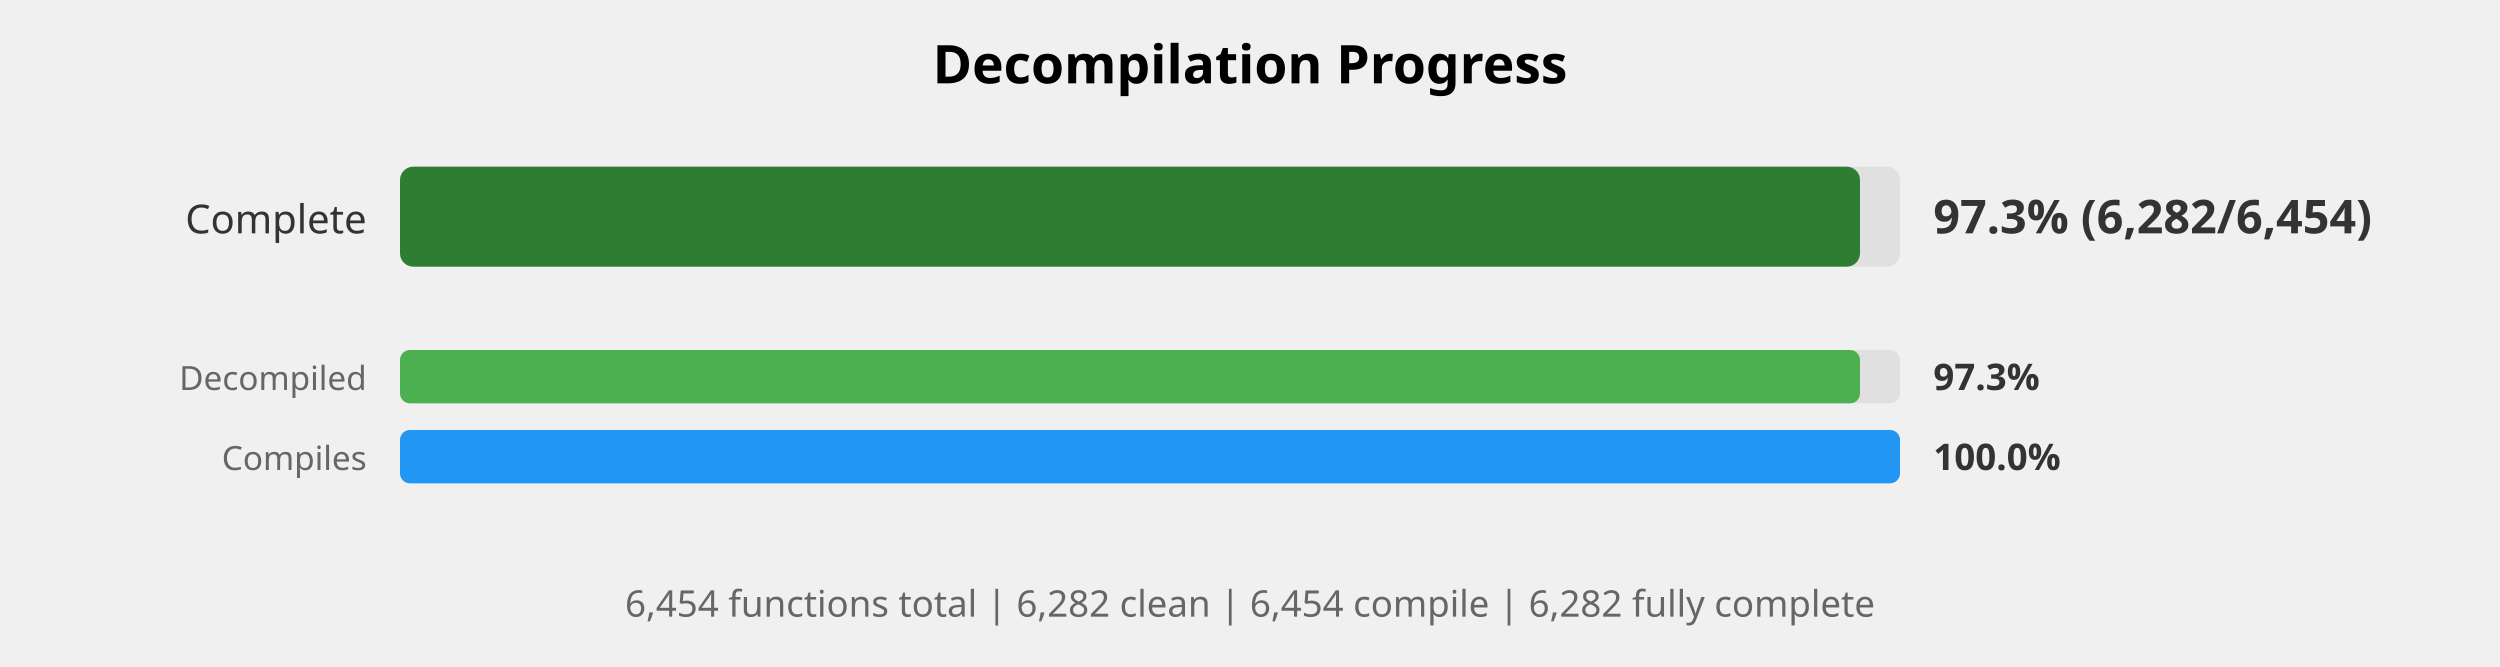
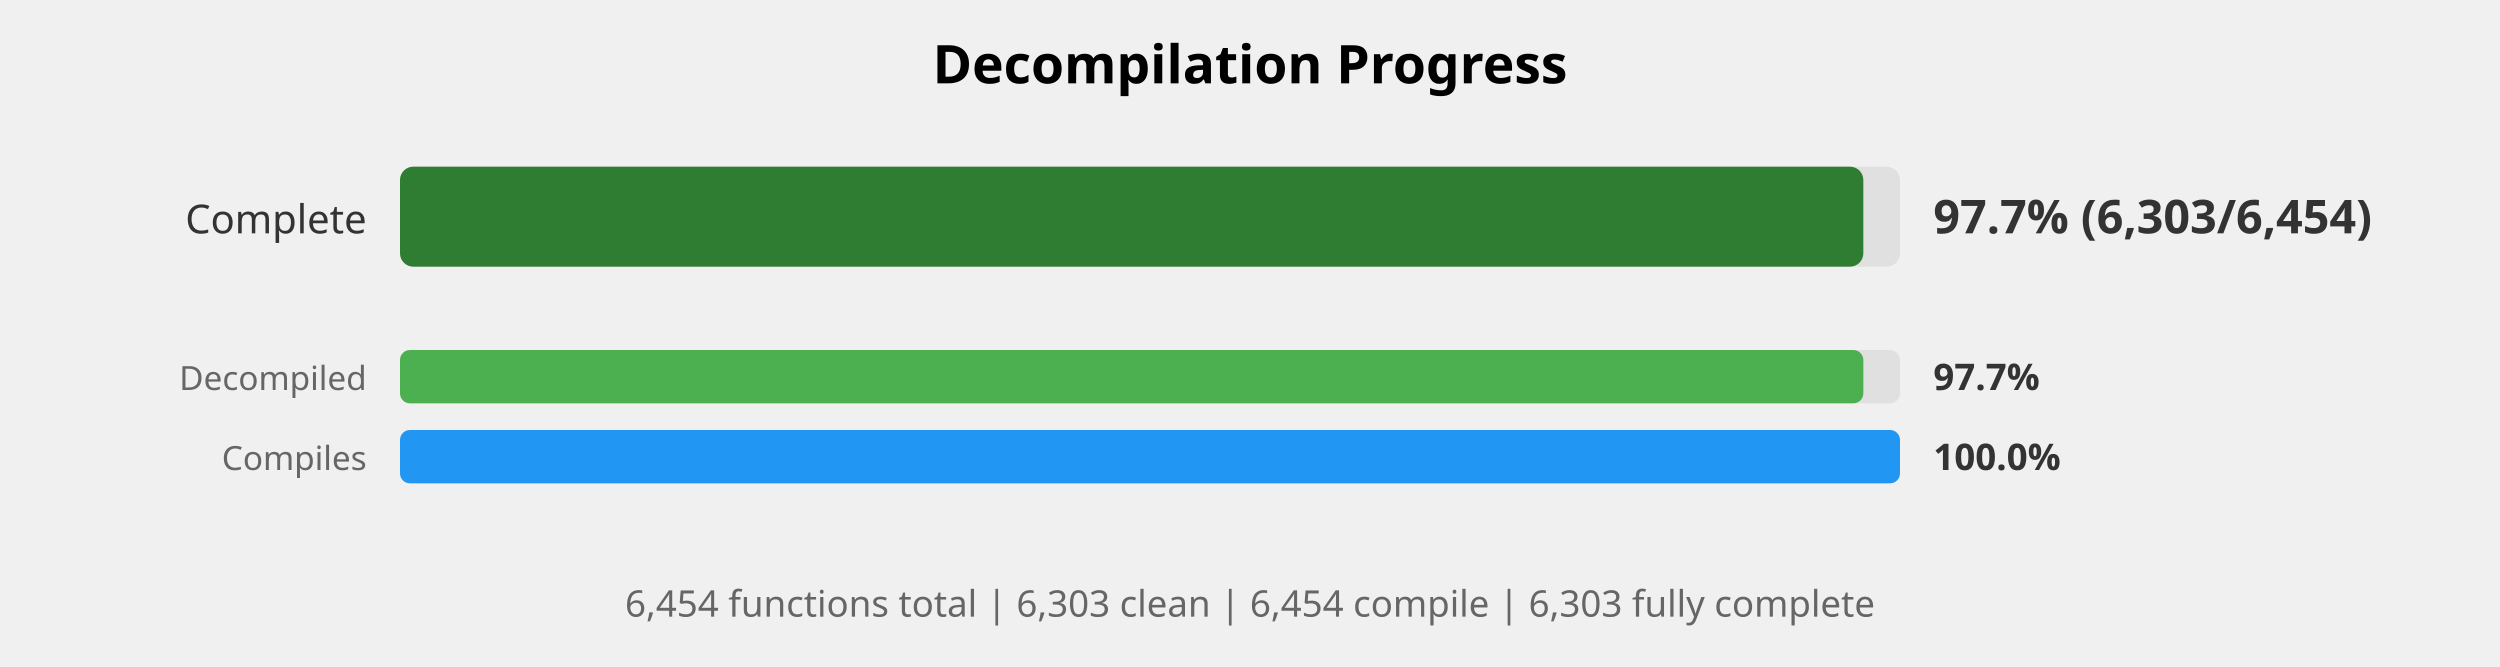
<svg xmlns="http://www.w3.org/2000/svg" width="750" height="200" viewBox="0 0 750 200">
  <style>
    .title { font: bold 16px sans-serif; }
    .label { font: 12px sans-serif; fill: #333; }
    .small-label { font: 10px sans-serif; fill: #666; }
    .percent { font: bold 14px sans-serif; fill: #333; }
    .small-percent { font: bold 11px sans-serif; fill: #333; }
    .summary { font: 11px sans-serif; fill: #666; }
  </style>
  <rect width="100%%" height="100%%" fill="white" />
  <text x="375" y="25" class="title" text-anchor="middle">Decompilation Progress</text>
  <text x="110" y="70" class="label" text-anchor="end">Complete</text>
  <rect x="120" y="50" width="450" height="30" fill="#E0E0E0" rx="4" />
-   <rect x="120" y="50" width="438" height="30" fill="#2E7D32" rx="4" />
-   <text x="580" y="70" class="percent">97.3% (6,282/6,454)</text>
+   <rect x="120" y="50" width="439" height="30" fill="#2E7D32" rx="4" />
+   <text x="580" y="70" class="percent">97.7% (6,303/6,454)</text>
  <text x="110" y="117" class="small-label" text-anchor="end">Decompiled</text>
  <rect x="120" y="105" width="450" height="16" fill="#E0E0E0" rx="3" />
-   <rect x="120" y="105" width="438" height="16" fill="#4CAF50" rx="3" />
-   <text x="580" y="117" class="small-percent">97.3%</text>
+   <rect x="120" y="105" width="439" height="16" fill="#4CAF50" rx="3" />
+   <text x="580" y="117" class="small-percent">97.7%</text>
  <text x="110" y="141" class="small-label" text-anchor="end">Compiles</text>
  <rect x="120" y="129" width="450" height="16" fill="#E0E0E0" rx="3" />
  <rect x="120" y="129" width="450" height="16" fill="#2196F3" rx="3" />
  <text x="580" y="141" class="small-percent">100.0%</text>
  <text x="375" y="185" class="summary" text-anchor="middle">
-     6,454 functions total | 6,282 clean | 6,454 compile | 6,282 fully complete
+     6,454 functions total | 6,303 clean | 6,454 compile | 6,303 fully complete
  </text>
</svg>
